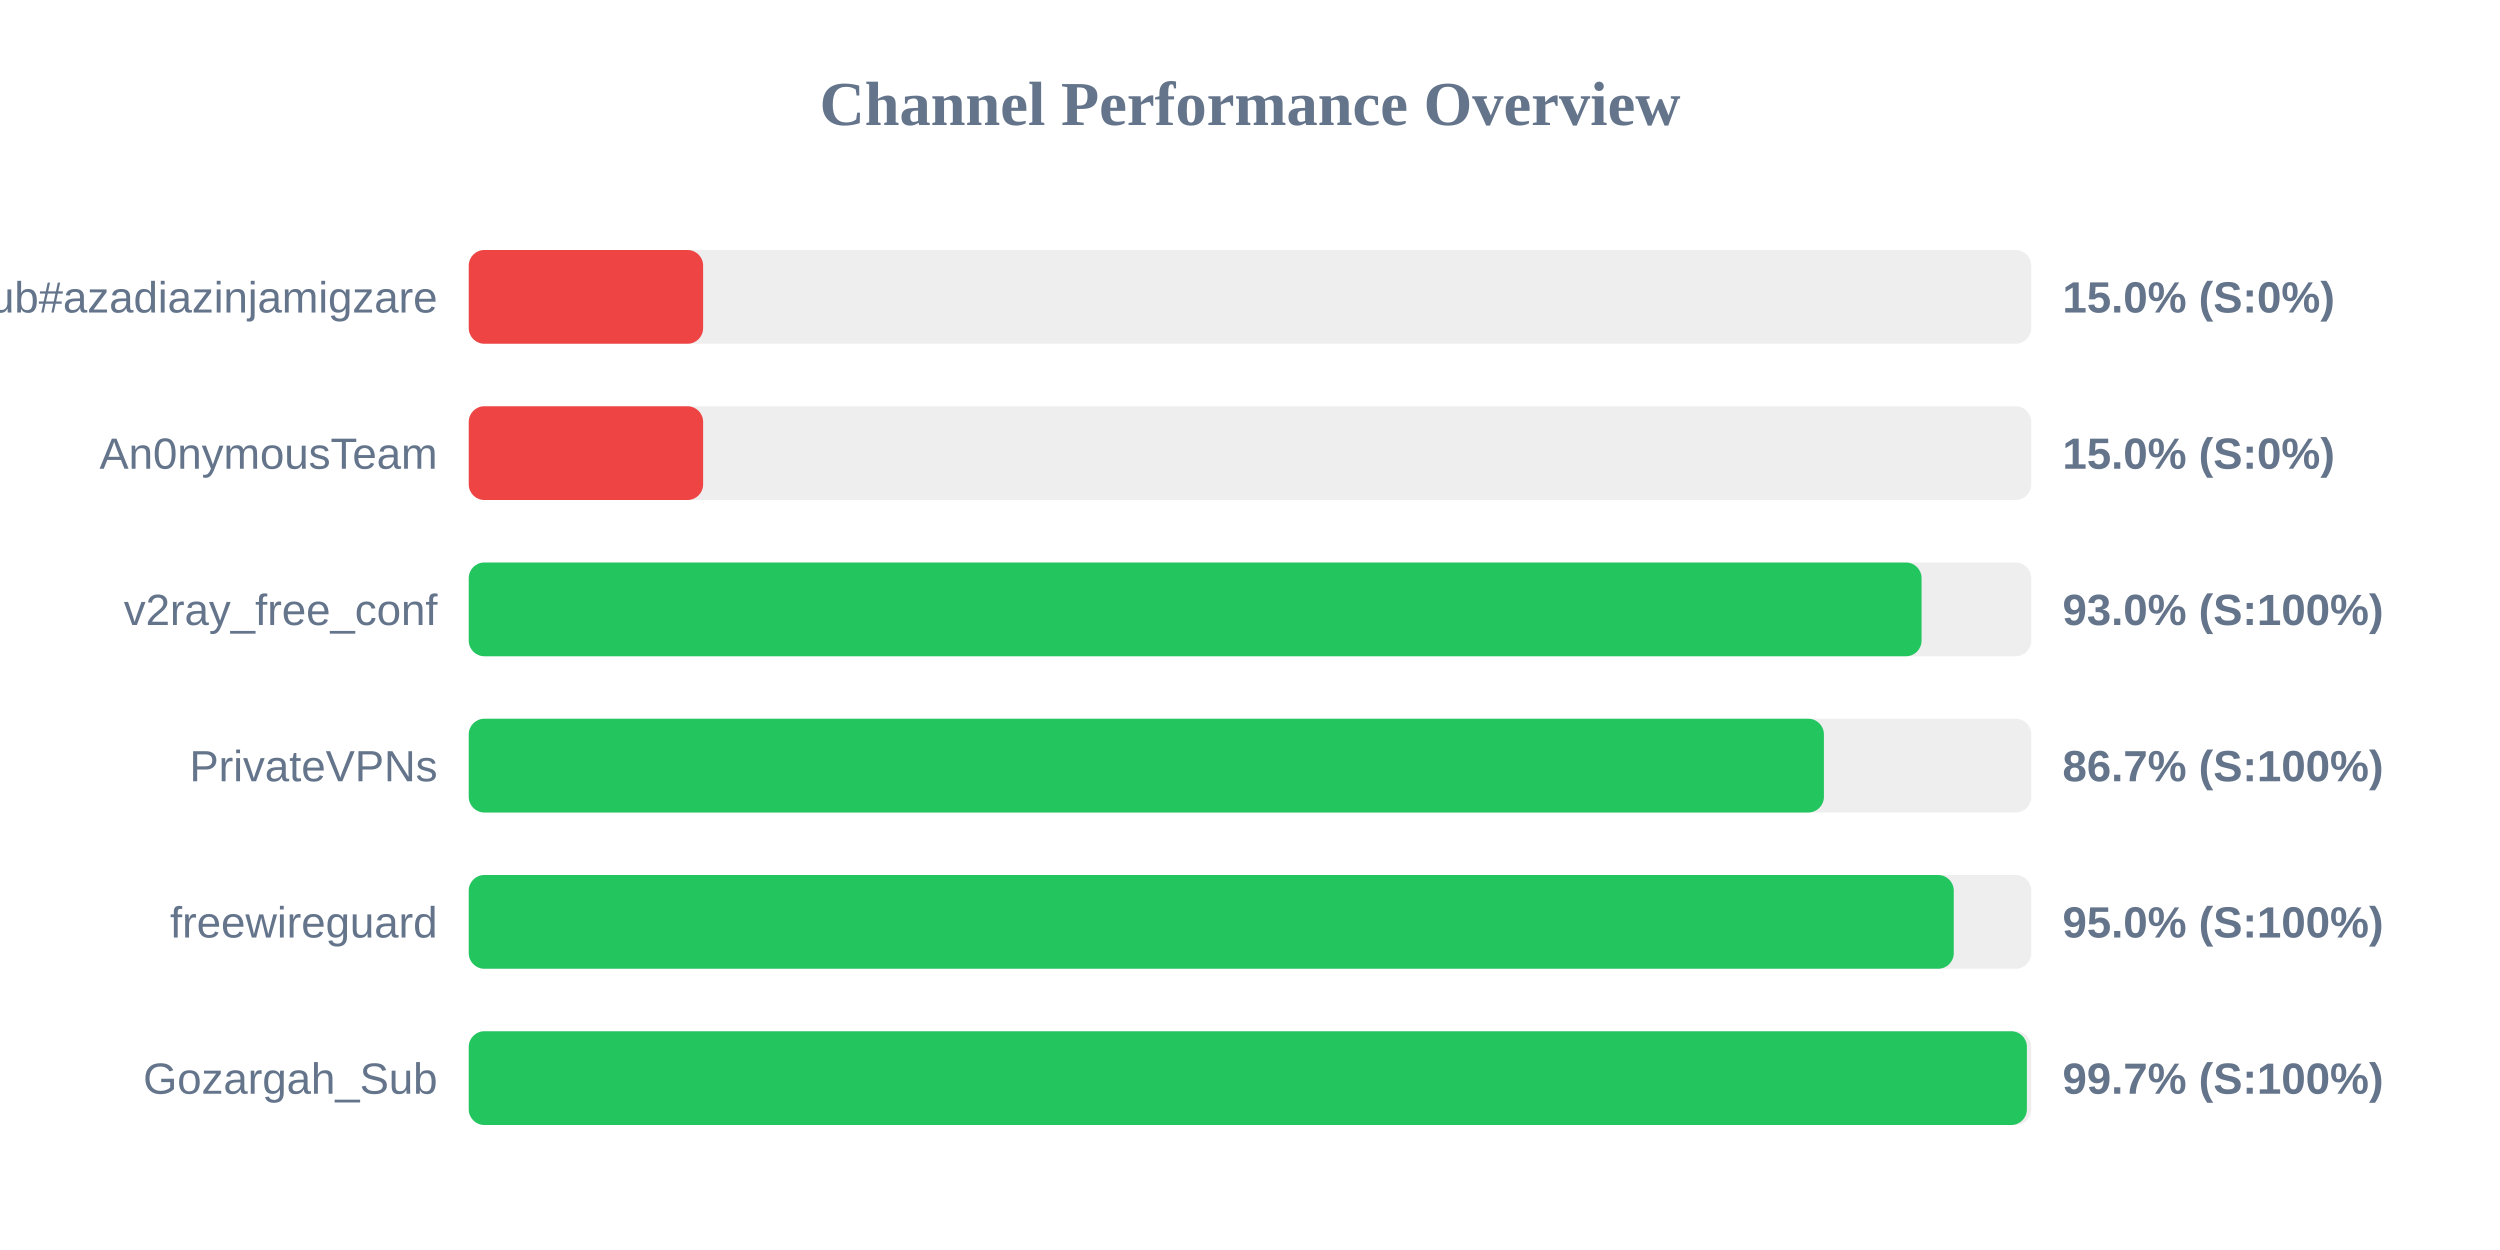
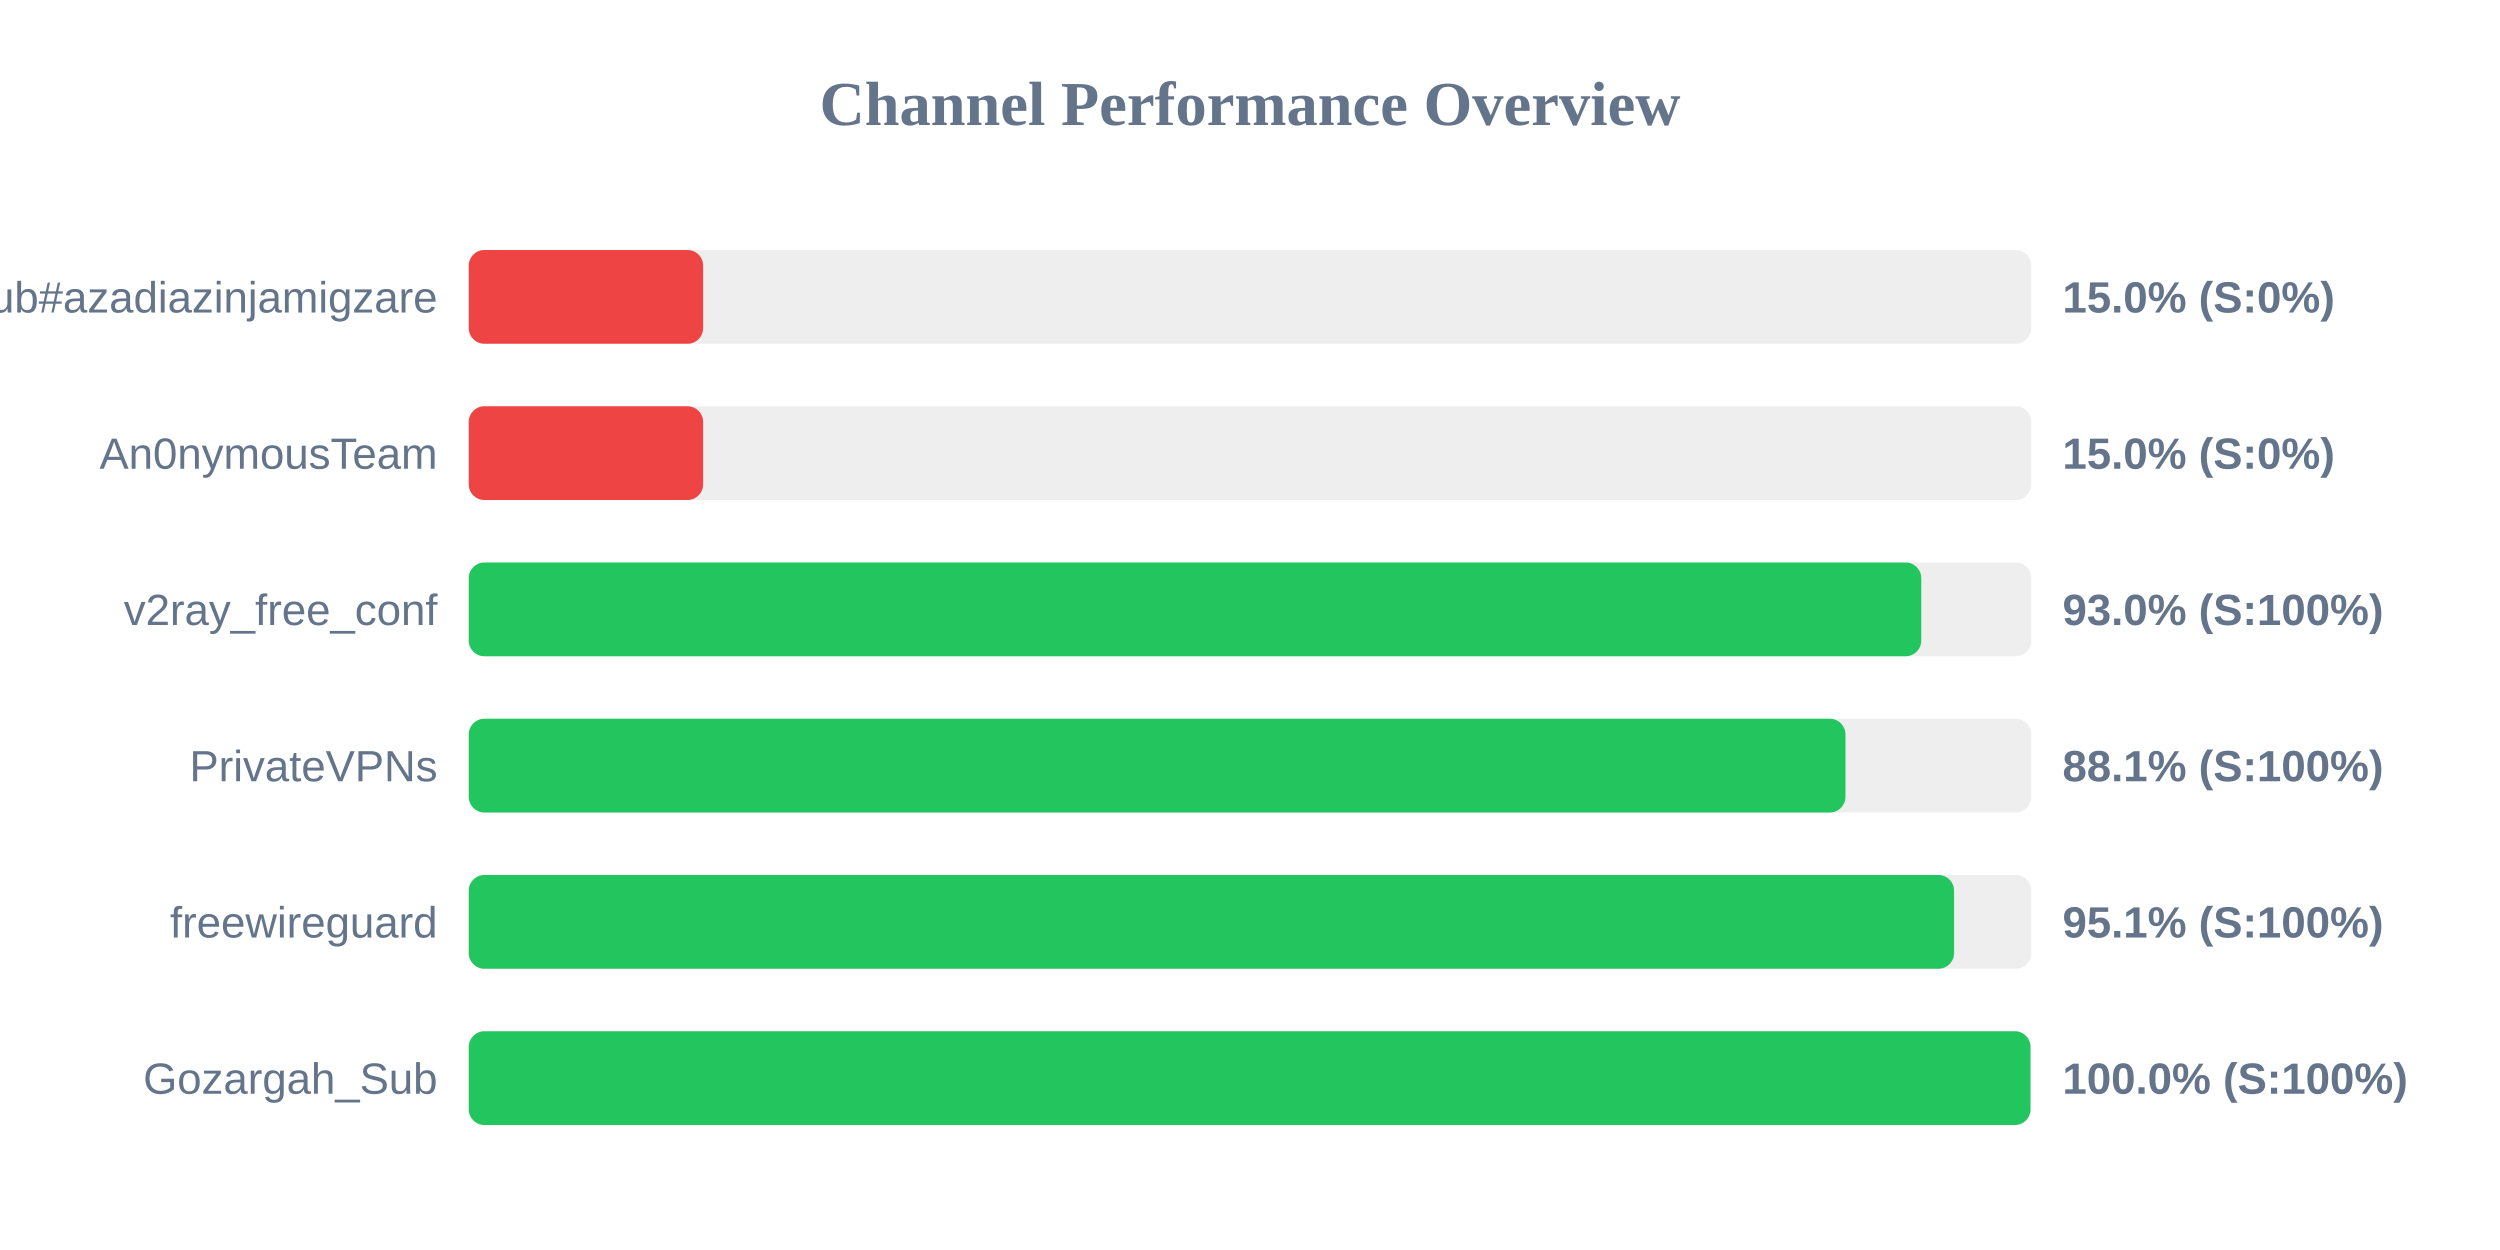
<svg xmlns="http://www.w3.org/2000/svg" width="800" height="400" version="1.1">
  <style>
        .row { font: 14px Arial; fill: #64748b; }
        .score { font: bold 14px Arial; fill: #64748b; }
    </style>
  <text x="400" y="40" text-anchor="middle" font-size="20px" font-weight="bold" fill="#64748b">Channel Performance Overview</text>
  <rect x="150" y="80" width="500" height="30" fill="#eee" rx="5" />
  <rect x="150" y="80" width="75.0" height="30" fill="#ef4444" rx="5" />
  <text x="140" y="100" text-anchor="end" class="row">Sub#azadiazinjamigzare</text>
  <text x="660" y="100" text-anchor="start" class="score">15.0% (S:0%)</text>
  <rect x="150" y="130" width="500" height="30" fill="#eee" rx="5" />
  <rect x="150" y="130" width="75.0" height="30" fill="#ef4444" rx="5" />
  <text x="140" y="150" text-anchor="end" class="row">An0nymousTeam</text>
  <text x="660" y="150" text-anchor="start" class="score">15.0% (S:0%)</text>
  <rect x="150" y="180" width="500" height="30" fill="#eee" rx="5" />
-   <rect x="150" y="180" width="464.9" height="30" fill="#22c55e" rx="5" />
+   <rect x="150" y="180" width="464.8" height="30" fill="#22c55e" rx="5" />
  <text x="140" y="200" text-anchor="end" class="row">v2ray_free_conf</text>
  <text x="660" y="200" text-anchor="start" class="score">93.0% (S:100%)</text>
  <rect x="150" y="230" width="500" height="30" fill="#eee" rx="5" />
-   <rect x="150" y="230" width="433.65" height="30" fill="#22c55e" rx="5" />
+   <rect x="150" y="230" width="440.55" height="30" fill="#22c55e" rx="5" />
  <text x="140" y="250" text-anchor="end" class="row">PrivateVPNs</text>
-   <text x="660" y="250" text-anchor="start" class="score">86.7% (S:100%)</text>
+   <text x="660" y="250" text-anchor="start" class="score">88.1% (S:100%)</text>
  <rect x="150" y="280" width="500" height="30" fill="#eee" rx="5" />
-   <rect x="150" y="280" width="475.2" height="30" fill="#22c55e" rx="5" />
+   <rect x="150" y="280" width="475.3" height="30" fill="#22c55e" rx="5" />
  <text x="140" y="300" text-anchor="end" class="row">freewireguard</text>
-   <text x="660" y="300" text-anchor="start" class="score">95.0% (S:100%)</text>
+   <text x="660" y="300" text-anchor="start" class="score">95.1% (S:100%)</text>
  <rect x="150" y="330" width="500" height="30" fill="#eee" rx="5" />
-   <rect x="150" y="330" width="498.6" height="30" fill="#22c55e" rx="5" />
+   <rect x="150" y="330" width="499.75" height="30" fill="#22c55e" rx="5" />
  <text x="140" y="350" text-anchor="end" class="row">Gozargah_Sub</text>
-   <text x="660" y="350" text-anchor="start" class="score">99.7% (S:100%)</text>
+   <text x="660" y="350" text-anchor="start" class="score">100.0% (S:100%)</text>
</svg>
